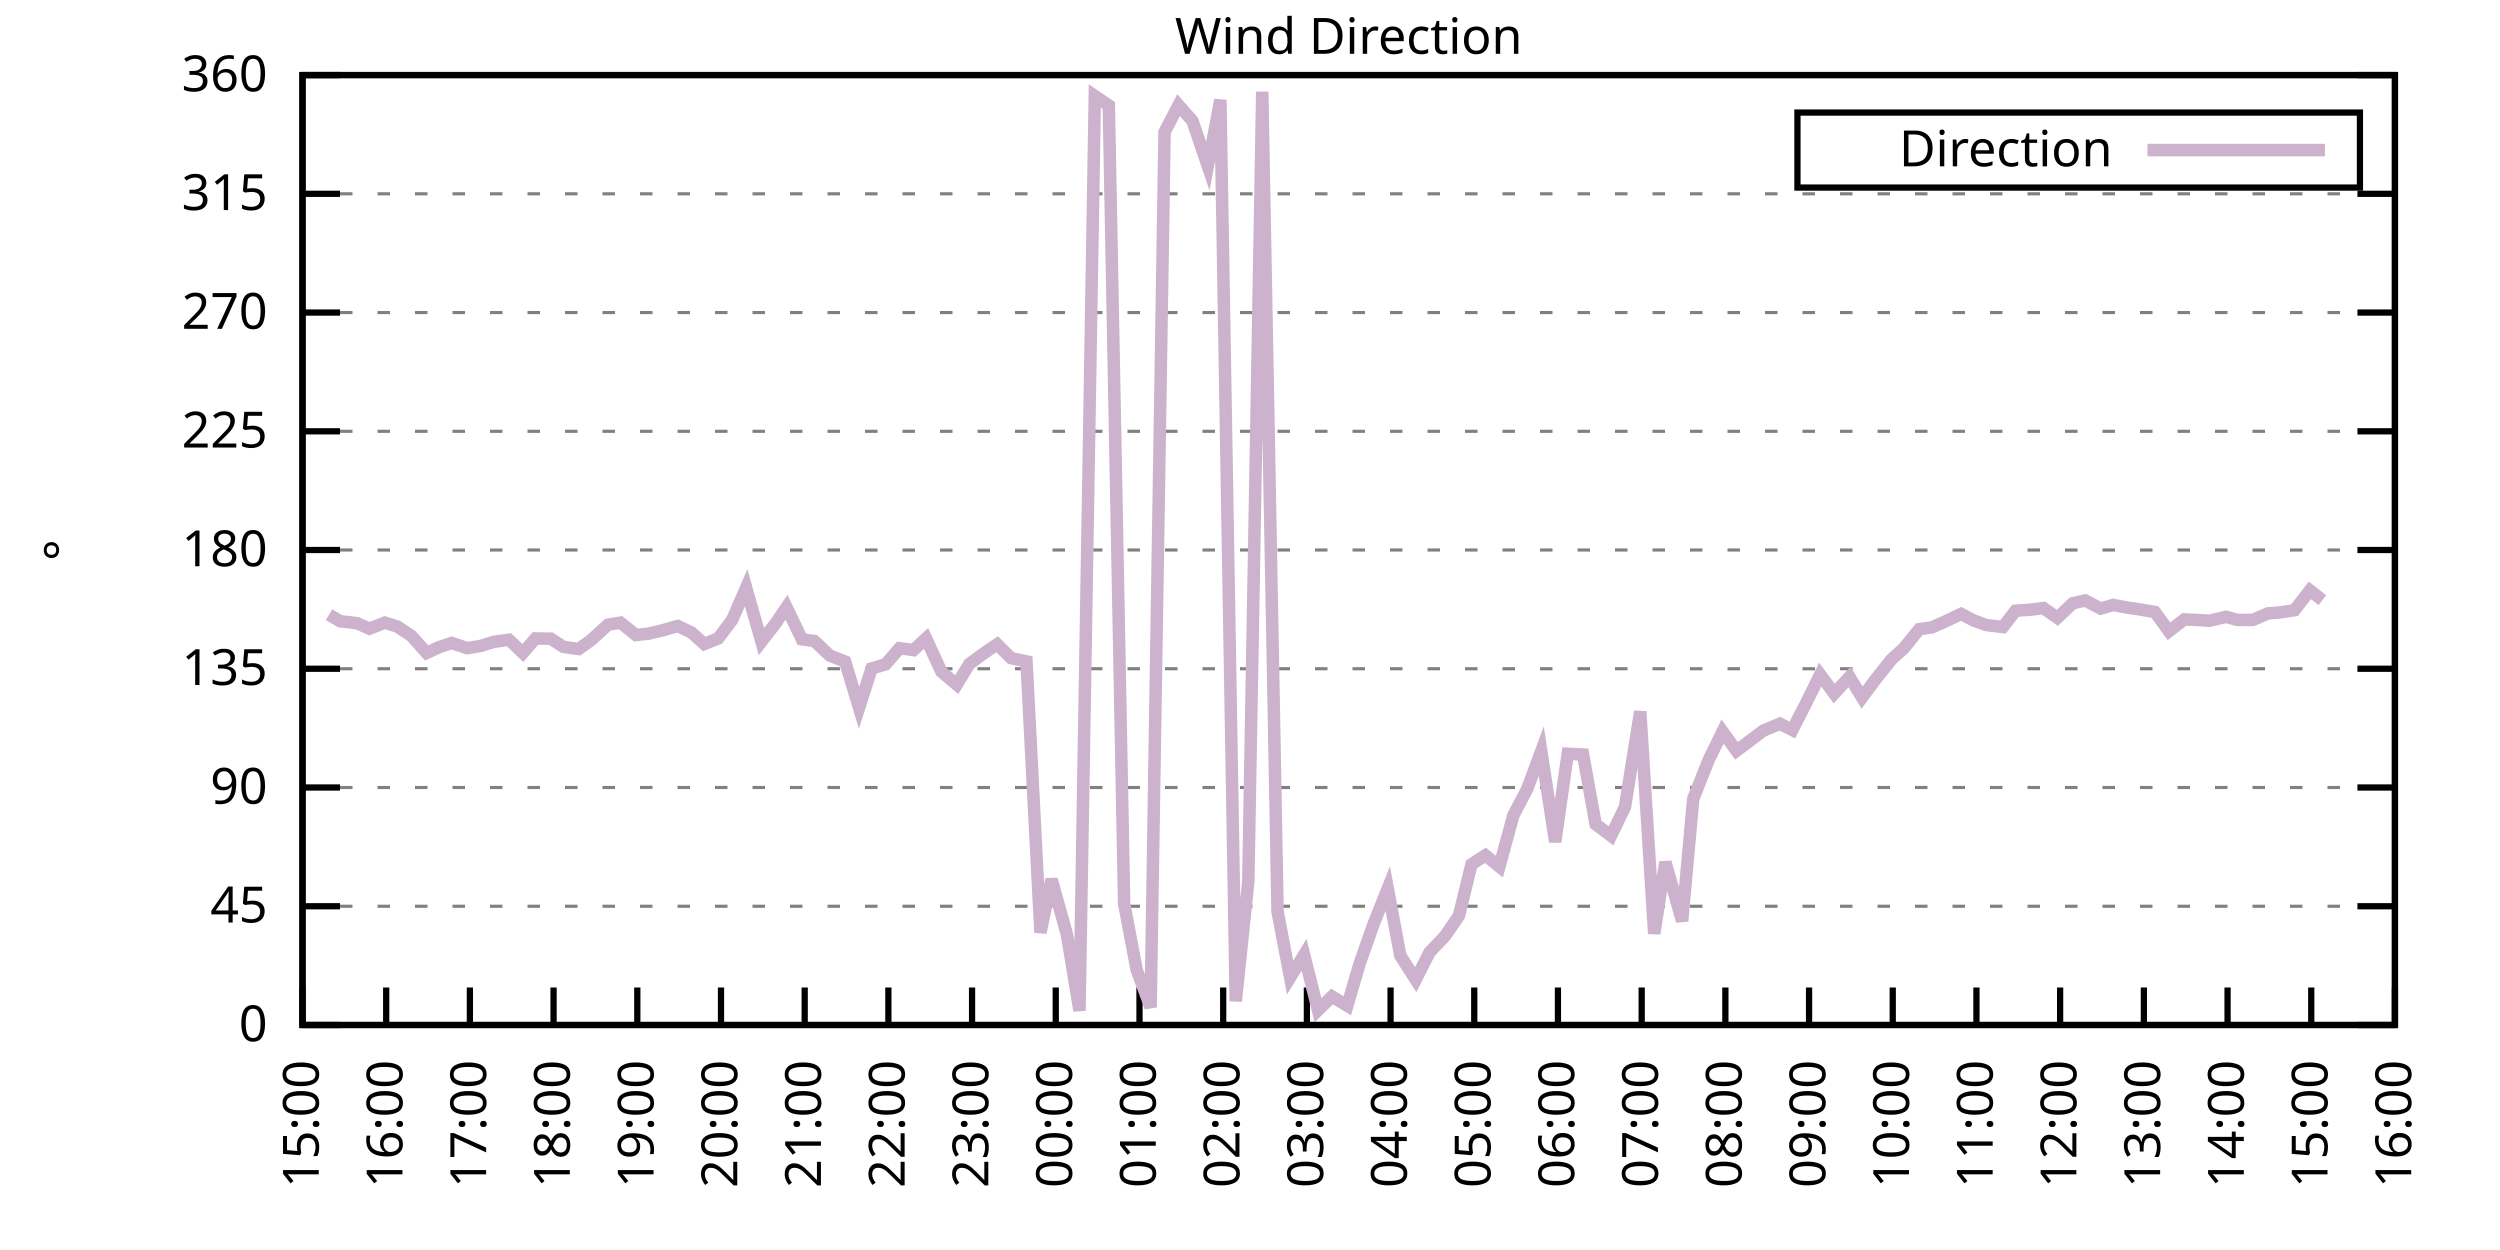
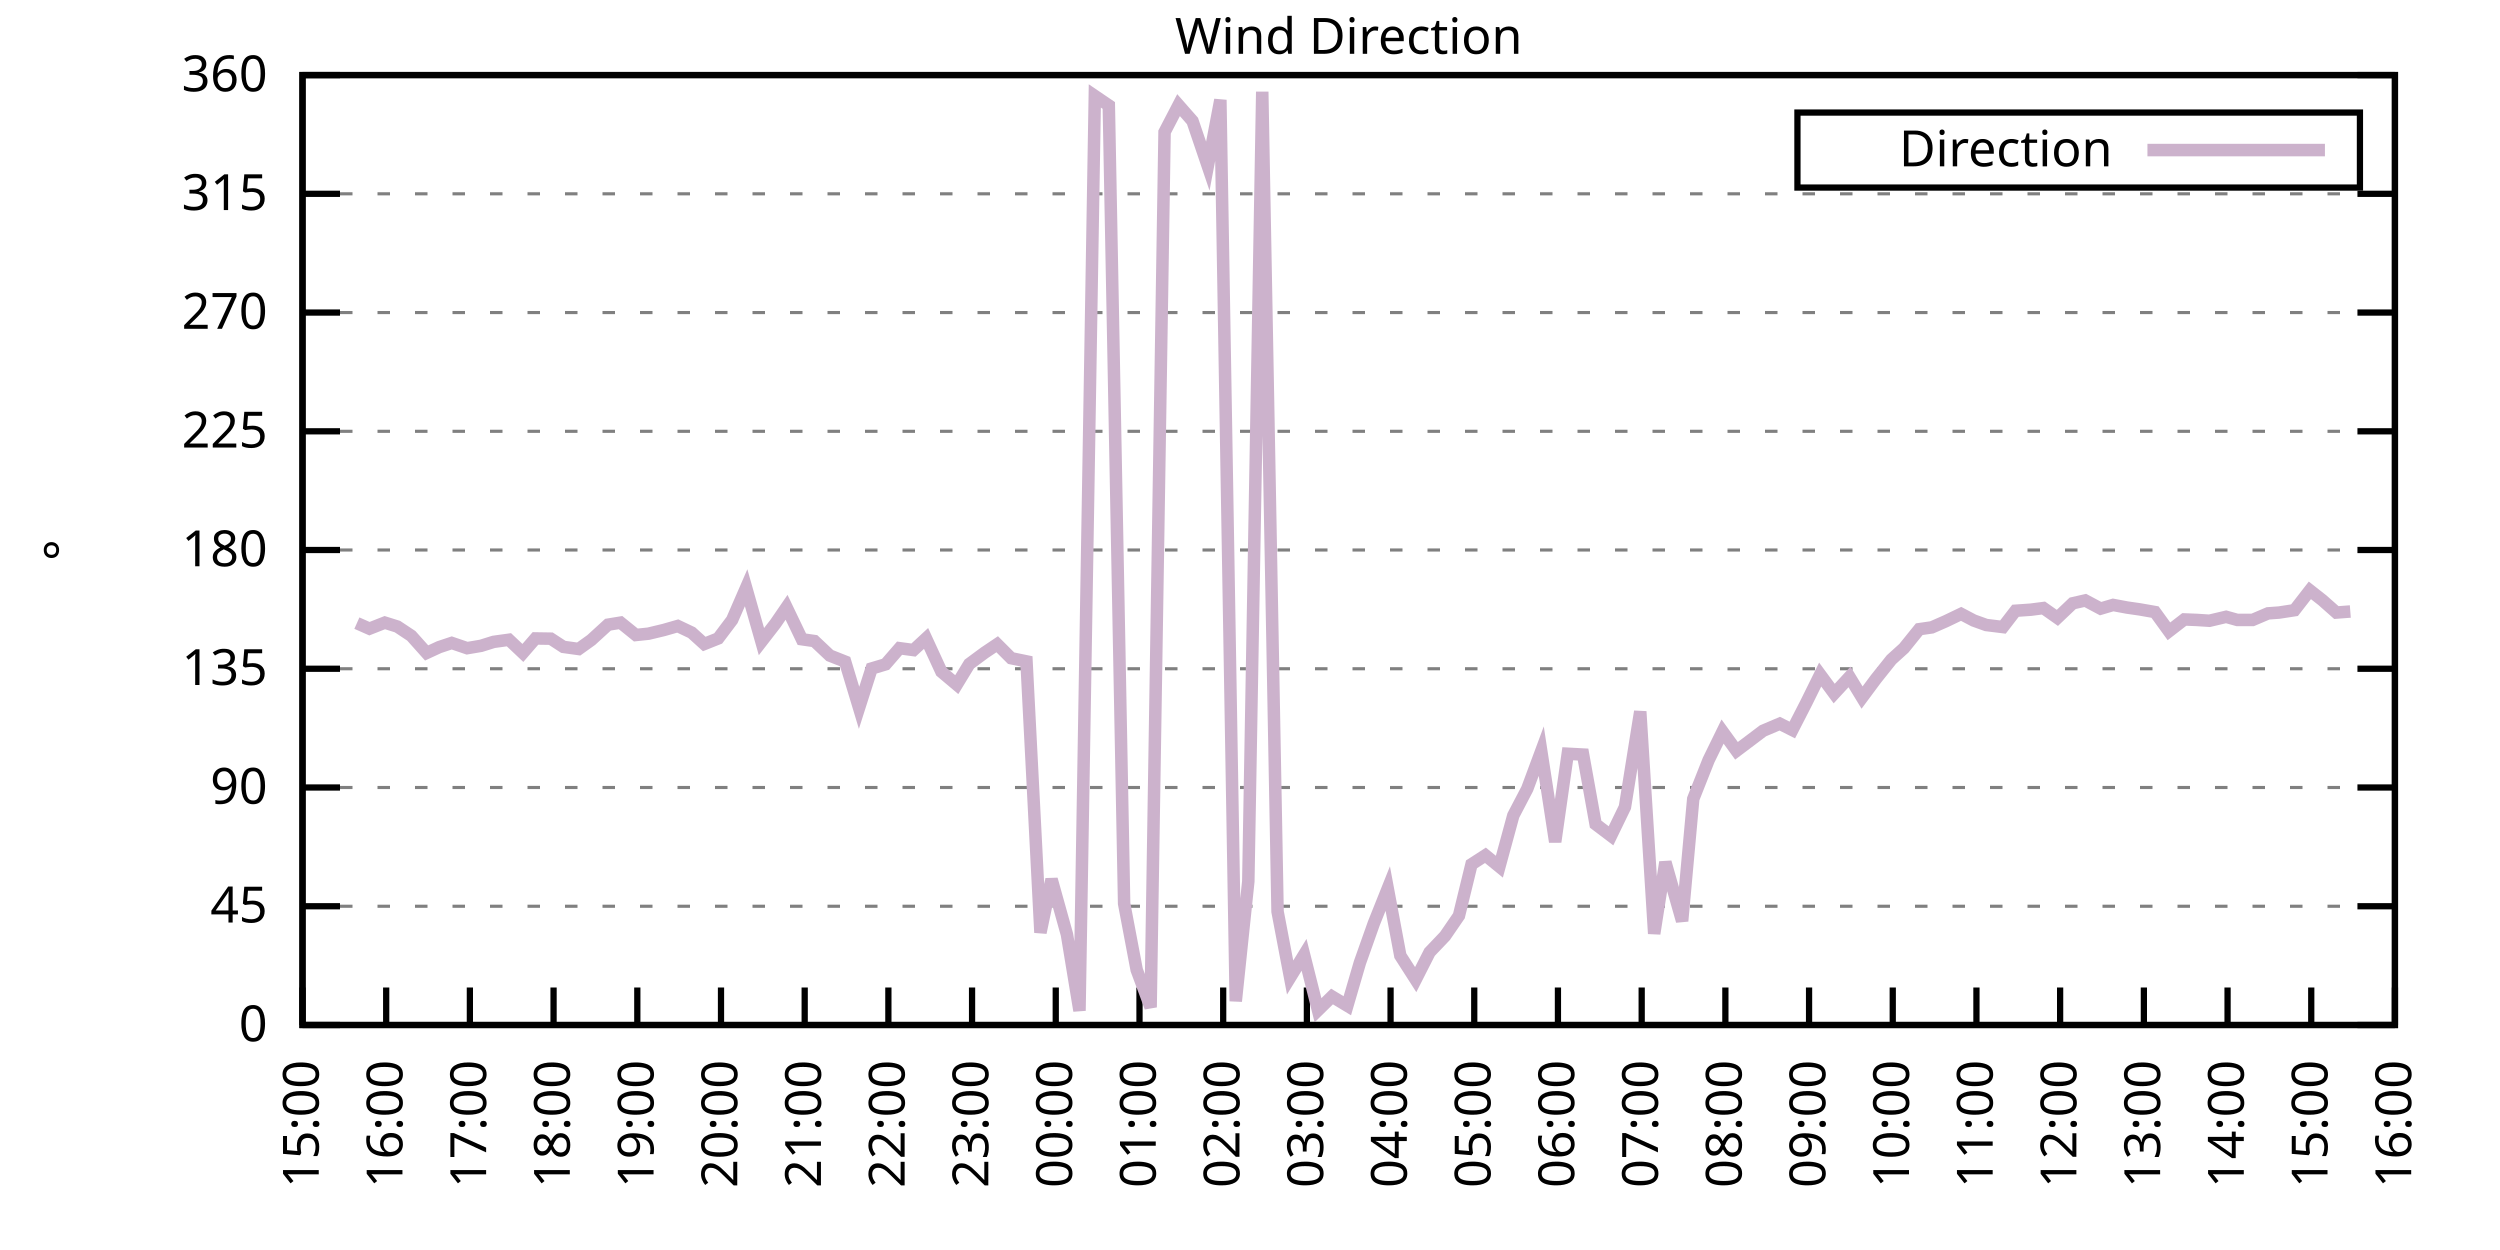
<svg xmlns="http://www.w3.org/2000/svg" xmlns:xlink="http://www.w3.org/1999/xlink" width="400" height="200" viewBox="0 0 400 200">
  <g id="gnuplot_canvas">
    <rect x="0" y="0" width="400" height="200" fill="none" />
    <defs>
      <circle id="gpDot" r="0.5" stroke-width="0.5" stroke="currentColor" />
      <path id="gpPt0" stroke-width="0.333" stroke="currentColor" d="M-1,0 h2 M0,-1 v2" />
      <path id="gpPt1" stroke-width="0.333" stroke="currentColor" d="M-1,-1 L1,1 M1,-1 L-1,1" />
      <path id="gpPt2" stroke-width="0.333" stroke="currentColor" d="M-1,0 L1,0 M0,-1 L0,1 M-1,-1 L1,1 M-1,1 L1,-1" />
      <rect id="gpPt3" stroke-width="0.333" stroke="currentColor" x="-1" y="-1" width="2" height="2" />
      <rect id="gpPt4" stroke-width="0.333" stroke="currentColor" fill="currentColor" x="-1" y="-1" width="2" height="2" />
      <circle id="gpPt5" stroke-width="0.333" stroke="currentColor" cx="0" cy="0" r="1" />
      <use xlink:href="#gpPt5" id="gpPt6" fill="currentColor" stroke="none" />
      <path id="gpPt7" stroke-width="0.333" stroke="currentColor" d="M0,-1.33 L-1.33,0.67 L1.33,0.67 z" />
      <use xlink:href="#gpPt7" id="gpPt8" fill="currentColor" stroke="none" />
      <use xlink:href="#gpPt7" id="gpPt9" stroke="currentColor" transform="rotate(180)" />
      <use xlink:href="#gpPt9" id="gpPt10" fill="currentColor" stroke="none" />
      <use xlink:href="#gpPt3" id="gpPt11" stroke="currentColor" transform="rotate(45)" />
      <use xlink:href="#gpPt11" id="gpPt12" fill="currentColor" stroke="none" />
      <path id="gpPt13" stroke-width="0.333" stroke="currentColor" d="M0,1.330 L1.265,0.411 L0.782,-1.067 L-0.782,-1.076 L-1.265,0.411 z" />
      <use xlink:href="#gpPt13" id="gpPt14" fill="currentColor" stroke="none" />
      <filter id="textbox" filterUnits="objectBoundingBox" x="0" y="0" height="1" width="1">
        <feFlood flood-color="white" flood-opacity="1" result="bgnd" />
        <feComposite in="SourceGraphic" in2="bgnd" operator="atop" />
      </filter>
      <filter id="greybox" filterUnits="objectBoundingBox" x="0" y="0" height="1" width="1">
        <feFlood flood-color="lightgrey" flood-opacity="1" result="grey" />
        <feComposite in="SourceGraphic" in2="grey" operator="atop" />
      </filter>
    </defs>
    <g fill="none" color="white" stroke="currentColor" stroke-width="1.00" stroke-linecap="butt" stroke-linejoin="miter">
</g>
    <g fill="none" color="black" stroke="currentColor" stroke-width="1.00" stroke-linecap="butt" stroke-linejoin="miter">
      <g stroke="none" shape-rendering="crispEdges">
        <polygon fill="rgb(255, 255, 255)" points="48.40,164.00 383.18,164.00 383.18,12.02 48.40,12.02 " />
      </g>
    </g>
    <g fill="none" color="black" stroke="currentColor" stroke-width="1.00" stroke-linecap="butt" stroke-linejoin="miter">
</g>
    <g fill="none" color="black" stroke="black" stroke-width="0.50" stroke-linecap="butt" stroke-linejoin="miter">
</g>
    <g fill="none" color="gray" stroke="currentColor" stroke-width="0.50" stroke-linecap="butt" stroke-linejoin="miter">
      <path stroke="gray" stroke-dasharray="2,4" class="gridline" d="M48.40,164.00 L383.19,164.00  " />
    </g>
    <g fill="none" color="gray" stroke="gray" stroke-width="1.00" stroke-linecap="butt" stroke-linejoin="miter">
</g>
    <g fill="none" color="black" stroke="currentColor" stroke-width="1.00" stroke-linecap="butt" stroke-linejoin="miter">
      <path stroke="black" d="M48.40,164.00 L54.40,164.00 M383.19,164.00 L377.19,164.00  " />
      <g transform="translate(42.80,166.60)" stroke="none" fill="black" font-family="Sans" font-size="8.00" text-anchor="end">
        <text>
          <tspan font-family="Sans"> 0</tspan>
        </text>
      </g>
    </g>
    <g fill="none" color="black" stroke="currentColor" stroke-width="1.00" stroke-linecap="butt" stroke-linejoin="miter">
</g>
    <g fill="none" color="black" stroke="black" stroke-width="0.50" stroke-linecap="butt" stroke-linejoin="miter">
</g>
    <g fill="none" color="gray" stroke="currentColor" stroke-width="0.50" stroke-linecap="butt" stroke-linejoin="miter">
      <path stroke="gray" stroke-dasharray="2,4" class="gridline" d="M48.40,145.00 L383.19,145.00  " />
    </g>
    <g fill="none" color="gray" stroke="gray" stroke-width="1.00" stroke-linecap="butt" stroke-linejoin="miter">
</g>
    <g fill="none" color="black" stroke="currentColor" stroke-width="1.00" stroke-linecap="butt" stroke-linejoin="miter">
      <path stroke="black" d="M48.40,145.00 L54.40,145.00 M383.19,145.00 L377.19,145.00  " />
      <g transform="translate(42.80,147.60)" stroke="none" fill="black" font-family="Sans" font-size="8.00" text-anchor="end">
        <text>
          <tspan font-family="Sans"> 45</tspan>
        </text>
      </g>
    </g>
    <g fill="none" color="black" stroke="currentColor" stroke-width="1.00" stroke-linecap="butt" stroke-linejoin="miter">
</g>
    <g fill="none" color="black" stroke="black" stroke-width="0.50" stroke-linecap="butt" stroke-linejoin="miter">
</g>
    <g fill="none" color="gray" stroke="currentColor" stroke-width="0.50" stroke-linecap="butt" stroke-linejoin="miter">
      <path stroke="gray" stroke-dasharray="2,4" class="gridline" d="M48.40,126.00 L383.19,126.00  " />
    </g>
    <g fill="none" color="gray" stroke="gray" stroke-width="1.00" stroke-linecap="butt" stroke-linejoin="miter">
</g>
    <g fill="none" color="black" stroke="currentColor" stroke-width="1.00" stroke-linecap="butt" stroke-linejoin="miter">
      <path stroke="black" d="M48.40,126.00 L54.40,126.00 M383.19,126.00 L377.19,126.00  " />
      <g transform="translate(42.80,128.60)" stroke="none" fill="black" font-family="Sans" font-size="8.00" text-anchor="end">
        <text>
          <tspan font-family="Sans"> 90</tspan>
        </text>
      </g>
    </g>
    <g fill="none" color="black" stroke="currentColor" stroke-width="1.00" stroke-linecap="butt" stroke-linejoin="miter">
</g>
    <g fill="none" color="black" stroke="black" stroke-width="0.50" stroke-linecap="butt" stroke-linejoin="miter">
</g>
    <g fill="none" color="gray" stroke="currentColor" stroke-width="0.50" stroke-linecap="butt" stroke-linejoin="miter">
      <path stroke="gray" stroke-dasharray="2,4" class="gridline" d="M48.40,107.00 L383.19,107.00  " />
    </g>
    <g fill="none" color="gray" stroke="gray" stroke-width="1.00" stroke-linecap="butt" stroke-linejoin="miter">
</g>
    <g fill="none" color="black" stroke="currentColor" stroke-width="1.00" stroke-linecap="butt" stroke-linejoin="miter">
      <path stroke="black" d="M48.40,107.00 L54.40,107.00 M383.19,107.00 L377.19,107.00  " />
      <g transform="translate(42.80,109.60)" stroke="none" fill="black" font-family="Sans" font-size="8.00" text-anchor="end">
        <text>
          <tspan font-family="Sans"> 135</tspan>
        </text>
      </g>
    </g>
    <g fill="none" color="black" stroke="currentColor" stroke-width="1.00" stroke-linecap="butt" stroke-linejoin="miter">
</g>
    <g fill="none" color="black" stroke="black" stroke-width="0.50" stroke-linecap="butt" stroke-linejoin="miter">
</g>
    <g fill="none" color="gray" stroke="currentColor" stroke-width="0.50" stroke-linecap="butt" stroke-linejoin="miter">
      <path stroke="gray" stroke-dasharray="2,4" class="gridline" d="M48.40,88.00 L383.19,88.00  " />
    </g>
    <g fill="none" color="gray" stroke="gray" stroke-width="1.00" stroke-linecap="butt" stroke-linejoin="miter">
</g>
    <g fill="none" color="black" stroke="currentColor" stroke-width="1.00" stroke-linecap="butt" stroke-linejoin="miter">
      <path stroke="black" d="M48.40,88.00 L54.40,88.00 M383.19,88.00 L377.19,88.00  " />
      <g transform="translate(42.80,90.60)" stroke="none" fill="black" font-family="Sans" font-size="8.00" text-anchor="end">
        <text>
          <tspan font-family="Sans"> 180</tspan>
        </text>
      </g>
    </g>
    <g fill="none" color="black" stroke="currentColor" stroke-width="1.00" stroke-linecap="butt" stroke-linejoin="miter">
</g>
    <g fill="none" color="black" stroke="black" stroke-width="0.50" stroke-linecap="butt" stroke-linejoin="miter">
</g>
    <g fill="none" color="gray" stroke="currentColor" stroke-width="0.50" stroke-linecap="butt" stroke-linejoin="miter">
      <path stroke="gray" stroke-dasharray="2,4" class="gridline" d="M48.40,69.01 L383.19,69.01  " />
    </g>
    <g fill="none" color="gray" stroke="gray" stroke-width="1.00" stroke-linecap="butt" stroke-linejoin="miter">
</g>
    <g fill="none" color="black" stroke="currentColor" stroke-width="1.00" stroke-linecap="butt" stroke-linejoin="miter">
      <path stroke="black" d="M48.40,69.01 L54.40,69.01 M383.19,69.01 L377.19,69.01  " />
      <g transform="translate(42.80,71.61)" stroke="none" fill="black" font-family="Sans" font-size="8.00" text-anchor="end">
        <text>
          <tspan font-family="Sans"> 225</tspan>
        </text>
      </g>
    </g>
    <g fill="none" color="black" stroke="currentColor" stroke-width="1.00" stroke-linecap="butt" stroke-linejoin="miter">
</g>
    <g fill="none" color="black" stroke="black" stroke-width="0.50" stroke-linecap="butt" stroke-linejoin="miter">
</g>
    <g fill="none" color="gray" stroke="currentColor" stroke-width="0.50" stroke-linecap="butt" stroke-linejoin="miter">
      <path stroke="gray" stroke-dasharray="2,4" class="gridline" d="M48.40,50.01 L383.19,50.01  " />
    </g>
    <g fill="none" color="gray" stroke="gray" stroke-width="1.00" stroke-linecap="butt" stroke-linejoin="miter">
</g>
    <g fill="none" color="black" stroke="currentColor" stroke-width="1.00" stroke-linecap="butt" stroke-linejoin="miter">
      <path stroke="black" d="M48.40,50.01 L54.40,50.01 M383.19,50.01 L377.19,50.01  " />
      <g transform="translate(42.80,52.61)" stroke="none" fill="black" font-family="Sans" font-size="8.00" text-anchor="end">
        <text>
          <tspan font-family="Sans"> 270</tspan>
        </text>
      </g>
    </g>
    <g fill="none" color="black" stroke="currentColor" stroke-width="1.00" stroke-linecap="butt" stroke-linejoin="miter">
</g>
    <g fill="none" color="black" stroke="black" stroke-width="0.50" stroke-linecap="butt" stroke-linejoin="miter">
</g>
    <g fill="none" color="gray" stroke="currentColor" stroke-width="0.50" stroke-linecap="butt" stroke-linejoin="miter">
      <path stroke="gray" stroke-dasharray="2,4" class="gridline" d="M48.40,31.01 L383.19,31.01  " />
    </g>
    <g fill="none" color="gray" stroke="gray" stroke-width="1.00" stroke-linecap="butt" stroke-linejoin="miter">
</g>
    <g fill="none" color="black" stroke="currentColor" stroke-width="1.00" stroke-linecap="butt" stroke-linejoin="miter">
      <path stroke="black" d="M48.40,31.01 L54.40,31.01 M383.19,31.01 L377.19,31.01  " />
      <g transform="translate(42.80,33.61)" stroke="none" fill="black" font-family="Sans" font-size="8.00" text-anchor="end">
        <text>
          <tspan font-family="Sans"> 315</tspan>
        </text>
      </g>
    </g>
    <g fill="none" color="black" stroke="currentColor" stroke-width="1.00" stroke-linecap="butt" stroke-linejoin="miter">
</g>
    <g fill="none" color="black" stroke="black" stroke-width="0.50" stroke-linecap="butt" stroke-linejoin="miter">
</g>
    <g fill="none" color="gray" stroke="currentColor" stroke-width="0.50" stroke-linecap="butt" stroke-linejoin="miter">
      <path stroke="gray" stroke-dasharray="2,4" class="gridline" d="M48.40,12.01 L383.19,12.01  " />
    </g>
    <g fill="none" color="gray" stroke="gray" stroke-width="1.00" stroke-linecap="butt" stroke-linejoin="miter">
</g>
    <g fill="none" color="black" stroke="currentColor" stroke-width="1.00" stroke-linecap="butt" stroke-linejoin="miter">
      <path stroke="black" d="M48.40,12.01 L54.40,12.01 M383.19,12.01 L377.19,12.01  " />
      <g transform="translate(42.80,14.61)" stroke="none" fill="black" font-family="Sans" font-size="8.00" text-anchor="end">
        <text>
          <tspan font-family="Sans"> 360</tspan>
        </text>
      </g>
    </g>
    <g fill="none" color="black" stroke="currentColor" stroke-width="1.00" stroke-linecap="butt" stroke-linejoin="miter">
      <path stroke="black" d="M48.40,164.00 L48.40,158.00  " />
      <g transform="translate(51.00,169.60) rotate(270.00)" stroke="none" fill="black" font-family="Sans" font-size="8.00" text-anchor="end">
        <text>
          <tspan font-family="Sans">15:00</tspan>
        </text>
      </g>
    </g>
    <g fill="none" color="black" stroke="currentColor" stroke-width="1.00" stroke-linecap="butt" stroke-linejoin="miter">
      <path stroke="black" d="M61.79,164.00 L61.79,158.00  " />
      <g transform="translate(64.39,169.60) rotate(270.00)" stroke="none" fill="black" font-family="Sans" font-size="8.00" text-anchor="end">
        <text>
          <tspan font-family="Sans">16:00</tspan>
        </text>
      </g>
    </g>
    <g fill="none" color="black" stroke="currentColor" stroke-width="1.00" stroke-linecap="butt" stroke-linejoin="miter">
      <path stroke="black" d="M75.18,164.00 L75.18,158.00  " />
      <g transform="translate(77.78,169.60) rotate(270.00)" stroke="none" fill="black" font-family="Sans" font-size="8.00" text-anchor="end">
        <text>
          <tspan font-family="Sans">17:00</tspan>
        </text>
      </g>
    </g>
    <g fill="none" color="black" stroke="currentColor" stroke-width="1.00" stroke-linecap="butt" stroke-linejoin="miter">
      <path stroke="black" d="M88.57,164.00 L88.57,158.00  " />
      <g transform="translate(91.17,169.60) rotate(270.00)" stroke="none" fill="black" font-family="Sans" font-size="8.00" text-anchor="end">
        <text>
          <tspan font-family="Sans">18:00</tspan>
        </text>
      </g>
    </g>
    <g fill="none" color="black" stroke="currentColor" stroke-width="1.00" stroke-linecap="butt" stroke-linejoin="miter">
      <path stroke="black" d="M101.97,164.00 L101.97,158.00  " />
      <g transform="translate(104.57,169.60) rotate(270.00)" stroke="none" fill="black" font-family="Sans" font-size="8.00" text-anchor="end">
        <text>
          <tspan font-family="Sans">19:00</tspan>
        </text>
      </g>
    </g>
    <g fill="none" color="black" stroke="currentColor" stroke-width="1.00" stroke-linecap="butt" stroke-linejoin="miter">
      <path stroke="black" d="M115.36,164.00 L115.36,158.00  " />
      <g transform="translate(117.96,169.60) rotate(270.00)" stroke="none" fill="black" font-family="Sans" font-size="8.00" text-anchor="end">
        <text>
          <tspan font-family="Sans">20:00</tspan>
        </text>
      </g>
    </g>
    <g fill="none" color="black" stroke="currentColor" stroke-width="1.00" stroke-linecap="butt" stroke-linejoin="miter">
      <path stroke="black" d="M128.75,164.00 L128.75,158.00  " />
      <g transform="translate(131.35,169.60) rotate(270.00)" stroke="none" fill="black" font-family="Sans" font-size="8.00" text-anchor="end">
        <text>
          <tspan font-family="Sans">21:00</tspan>
        </text>
      </g>
    </g>
    <g fill="none" color="black" stroke="currentColor" stroke-width="1.00" stroke-linecap="butt" stroke-linejoin="miter">
      <path stroke="black" d="M142.14,164.00 L142.14,158.00  " />
      <g transform="translate(144.74,169.60) rotate(270.00)" stroke="none" fill="black" font-family="Sans" font-size="8.00" text-anchor="end">
        <text>
          <tspan font-family="Sans">22:00</tspan>
        </text>
      </g>
    </g>
    <g fill="none" color="black" stroke="currentColor" stroke-width="1.00" stroke-linecap="butt" stroke-linejoin="miter">
      <path stroke="black" d="M155.53,164.00 L155.53,158.00  " />
      <g transform="translate(158.13,169.60) rotate(270.00)" stroke="none" fill="black" font-family="Sans" font-size="8.00" text-anchor="end">
        <text>
          <tspan font-family="Sans">23:00</tspan>
        </text>
      </g>
    </g>
    <g fill="none" color="black" stroke="currentColor" stroke-width="1.00" stroke-linecap="butt" stroke-linejoin="miter">
      <path stroke="black" d="M168.92,164.00 L168.92,158.00  " />
      <g transform="translate(171.52,169.60) rotate(270.00)" stroke="none" fill="black" font-family="Sans" font-size="8.00" text-anchor="end">
        <text>
          <tspan font-family="Sans">00:00</tspan>
        </text>
      </g>
    </g>
    <g fill="none" color="black" stroke="currentColor" stroke-width="1.00" stroke-linecap="butt" stroke-linejoin="miter">
      <path stroke="black" d="M182.32,164.00 L182.32,158.00  " />
      <g transform="translate(184.92,169.60) rotate(270.00)" stroke="none" fill="black" font-family="Sans" font-size="8.00" text-anchor="end">
        <text>
          <tspan font-family="Sans">01:00</tspan>
        </text>
      </g>
    </g>
    <g fill="none" color="black" stroke="currentColor" stroke-width="1.00" stroke-linecap="butt" stroke-linejoin="miter">
      <path stroke="black" d="M195.71,164.00 L195.71,158.00  " />
      <g transform="translate(198.31,169.60) rotate(270.00)" stroke="none" fill="black" font-family="Sans" font-size="8.00" text-anchor="end">
        <text>
          <tspan font-family="Sans">02:00</tspan>
        </text>
      </g>
    </g>
    <g fill="none" color="black" stroke="currentColor" stroke-width="1.00" stroke-linecap="butt" stroke-linejoin="miter">
      <path stroke="black" d="M209.10,164.00 L209.10,158.00  " />
      <g transform="translate(211.70,169.60) rotate(270.00)" stroke="none" fill="black" font-family="Sans" font-size="8.00" text-anchor="end">
        <text>
          <tspan font-family="Sans">03:00</tspan>
        </text>
      </g>
    </g>
    <g fill="none" color="black" stroke="currentColor" stroke-width="1.00" stroke-linecap="butt" stroke-linejoin="miter">
      <path stroke="black" d="M222.49,164.00 L222.49,158.00  " />
      <g transform="translate(225.09,169.60) rotate(270.00)" stroke="none" fill="black" font-family="Sans" font-size="8.00" text-anchor="end">
        <text>
          <tspan font-family="Sans">04:00</tspan>
        </text>
      </g>
    </g>
    <g fill="none" color="black" stroke="currentColor" stroke-width="1.00" stroke-linecap="butt" stroke-linejoin="miter">
      <path stroke="black" d="M235.88,164.00 L235.88,158.00  " />
      <g transform="translate(238.48,169.60) rotate(270.00)" stroke="none" fill="black" font-family="Sans" font-size="8.00" text-anchor="end">
        <text>
          <tspan font-family="Sans">05:00</tspan>
        </text>
      </g>
    </g>
    <g fill="none" color="black" stroke="currentColor" stroke-width="1.00" stroke-linecap="butt" stroke-linejoin="miter">
      <path stroke="black" d="M249.27,164.00 L249.27,158.00  " />
      <g transform="translate(251.87,169.60) rotate(270.00)" stroke="none" fill="black" font-family="Sans" font-size="8.00" text-anchor="end">
        <text>
          <tspan font-family="Sans">06:00</tspan>
        </text>
      </g>
    </g>
    <g fill="none" color="black" stroke="currentColor" stroke-width="1.00" stroke-linecap="butt" stroke-linejoin="miter">
      <path stroke="black" d="M262.67,164.00 L262.67,158.00  " />
      <g transform="translate(265.27,169.60) rotate(270.00)" stroke="none" fill="black" font-family="Sans" font-size="8.00" text-anchor="end">
        <text>
          <tspan font-family="Sans">07:00</tspan>
        </text>
      </g>
    </g>
    <g fill="none" color="black" stroke="currentColor" stroke-width="1.00" stroke-linecap="butt" stroke-linejoin="miter">
      <path stroke="black" d="M276.06,164.00 L276.06,158.00  " />
      <g transform="translate(278.66,169.60) rotate(270.00)" stroke="none" fill="black" font-family="Sans" font-size="8.00" text-anchor="end">
        <text>
          <tspan font-family="Sans">08:00</tspan>
        </text>
      </g>
    </g>
    <g fill="none" color="black" stroke="currentColor" stroke-width="1.00" stroke-linecap="butt" stroke-linejoin="miter">
      <path stroke="black" d="M289.45,164.00 L289.45,158.00  " />
      <g transform="translate(292.05,169.60) rotate(270.00)" stroke="none" fill="black" font-family="Sans" font-size="8.00" text-anchor="end">
        <text>
          <tspan font-family="Sans">09:00</tspan>
        </text>
      </g>
    </g>
    <g fill="none" color="black" stroke="currentColor" stroke-width="1.00" stroke-linecap="butt" stroke-linejoin="miter">
      <path stroke="black" d="M302.84,164.00 L302.84,158.00  " />
      <g transform="translate(305.44,169.60) rotate(270.00)" stroke="none" fill="black" font-family="Sans" font-size="8.00" text-anchor="end">
        <text>
          <tspan font-family="Sans">10:00</tspan>
        </text>
      </g>
    </g>
    <g fill="none" color="black" stroke="currentColor" stroke-width="1.00" stroke-linecap="butt" stroke-linejoin="miter">
      <path stroke="black" d="M316.23,164.00 L316.23,158.00  " />
      <g transform="translate(318.83,169.60) rotate(270.00)" stroke="none" fill="black" font-family="Sans" font-size="8.00" text-anchor="end">
        <text>
          <tspan font-family="Sans">11:00</tspan>
        </text>
      </g>
    </g>
    <g fill="none" color="black" stroke="currentColor" stroke-width="1.00" stroke-linecap="butt" stroke-linejoin="miter">
      <path stroke="black" d="M329.62,164.00 L329.62,158.00  " />
      <g transform="translate(332.22,169.60) rotate(270.00)" stroke="none" fill="black" font-family="Sans" font-size="8.00" text-anchor="end">
        <text>
          <tspan font-family="Sans">12:00</tspan>
        </text>
      </g>
    </g>
    <g fill="none" color="black" stroke="currentColor" stroke-width="1.00" stroke-linecap="butt" stroke-linejoin="miter">
      <path stroke="black" d="M343.02,164.00 L343.02,158.00  " />
      <g transform="translate(345.62,169.60) rotate(270.00)" stroke="none" fill="black" font-family="Sans" font-size="8.00" text-anchor="end">
        <text>
          <tspan font-family="Sans">13:00</tspan>
        </text>
      </g>
    </g>
    <g fill="none" color="black" stroke="currentColor" stroke-width="1.00" stroke-linecap="butt" stroke-linejoin="miter">
      <path stroke="black" d="M356.41,164.00 L356.41,158.00  " />
      <g transform="translate(359.01,169.60) rotate(270.00)" stroke="none" fill="black" font-family="Sans" font-size="8.00" text-anchor="end">
        <text>
          <tspan font-family="Sans">14:00</tspan>
        </text>
      </g>
    </g>
    <g fill="none" color="black" stroke="currentColor" stroke-width="1.00" stroke-linecap="butt" stroke-linejoin="miter">
      <path stroke="black" d="M369.80,164.00 L369.80,158.00  " />
      <g transform="translate(372.40,169.60) rotate(270.00)" stroke="none" fill="black" font-family="Sans" font-size="8.00" text-anchor="end">
        <text>
          <tspan font-family="Sans">15:00</tspan>
        </text>
      </g>
    </g>
    <g fill="none" color="black" stroke="currentColor" stroke-width="1.00" stroke-linecap="butt" stroke-linejoin="miter">
      <path stroke="black" d="M383.19,164.00 L383.19,158.00  " />
      <g transform="translate(385.79,169.60) rotate(270.00)" stroke="none" fill="black" font-family="Sans" font-size="8.00" text-anchor="end">
        <text>
          <tspan font-family="Sans">16:00</tspan>
        </text>
      </g>
    </g>
    <g fill="none" color="black" stroke="currentColor" stroke-width="1.00" stroke-linecap="butt" stroke-linejoin="miter">
</g>
    <g fill="none" color="black" stroke="currentColor" stroke-width="1.00" stroke-linecap="butt" stroke-linejoin="miter">
      <path stroke="black" d="M48.40,12.01 L48.40,164.00 L383.19,164.00 L383.19,12.01 L48.40,12.01 Z  " />
    </g>
    <g fill="none" color="black" stroke="currentColor" stroke-width="1.00" stroke-linecap="butt" stroke-linejoin="miter">
</g>
    <g fill="none" color="black" stroke="currentColor" stroke-width="1.00" stroke-linecap="butt" stroke-linejoin="miter">
      <path stroke="black" d="M287.59,30.01 L287.59,18.01 L377.59,18.01 L377.59,30.01 L287.59,30.01 Z  " />
    </g>
    <g id="Wind_direction_plot_1">
      <g fill="none" color="white" stroke="black" stroke-width="2.00" stroke-linecap="butt" stroke-linejoin="miter">
</g>
      <g fill="none" color="black" stroke="currentColor" stroke-width="2.00" stroke-linecap="butt" stroke-linejoin="miter">
        <g transform="translate(337.99,26.61)" stroke="none" fill="black" font-family="Sans" font-size="8.00" text-anchor="end">
          <text>
            <tspan font-family="Sans">Direction</tspan>
          </text>
        </g>
      </g>
      <g fill="none" color="black" stroke="currentColor" stroke-width="2.00" stroke-linecap="butt" stroke-linejoin="miter">
-         <path stroke="rgb(204, 178, 204)" d="M343.59,24.01 L371.99,24.01 M52.64,98.35 L54.43,99.40 L57.10,99.70 L59.11,100.59 L61.57,99.62 L63.58,100.25   L65.81,101.73 L68.26,104.47 L70.27,103.54 L72.28,102.87 L74.74,103.71 L76.97,103.33 L78.98,102.70 L81.43,102.36   L83.66,104.47 L85.67,102.15 L88.13,102.19 L90.14,103.50 L92.59,103.84 L94.60,102.40 L97.28,99.95 L99.29,99.62   L101.74,101.60 L103.75,101.39 L106.21,100.80 L108.44,100.16 L110.67,101.22 L112.68,103.04 L114.91,102.15 L117.14,99.19   L119.38,94.04 L121.83,102.66 L124.06,99.78 L125.85,97.17 L128.30,102.28 L130.31,102.57 L132.77,104.89 L135.22,105.86   L137.45,113.25 L139.46,106.96 L141.69,106.29 L143.93,103.71 L146.16,104.01 L148.17,102.15 L150.62,107.47 L153.08,109.54   L155.09,106.24 L157.54,104.43 L159.55,103.08 L161.78,105.31 L164.24,105.82 L166.47,149.22 L168.25,140.69 L170.71,149.52   L172.72,161.72 L175.17,15.35 L177.41,16.87 L179.86,144.58 L181.87,155.18 L184.10,161.17 L186.33,21.13 L188.57,16.82   L190.80,19.36 L193.25,26.58 L195.26,15.98 L197.72,160.20 L199.73,141.03 L201.96,14.67 L204.41,145.85 L206.42,156.40   L208.65,152.77 L210.88,161.64 L213.12,159.44 L215.57,160.92 L217.58,154.04 L219.81,147.75 L222.04,142.17 L224.05,152.90   L226.51,156.74 L228.74,152.35 L231.20,149.77 L233.43,146.52 L235.44,138.29 L237.67,136.85 L239.90,138.67 L242.13,130.48   L244.36,126.21 L246.60,120.18 L248.83,134.70 L250.84,120.60 L253.29,120.73 L255.30,131.87 L257.76,133.73 L259.99,129.13   L262.44,113.84 L264.67,149.39 L266.46,137.95 L269.14,147.37 L270.92,127.82 L273.38,121.61 L275.61,117.05 L277.84,120.13   L280.07,118.45 L282.08,116.93 L284.76,115.79 L286.77,116.80 L289.00,112.45 L291.23,107.93 L293.47,110.97 L295.92,108.31   L297.93,111.61 L300.16,108.61 L302.62,105.53 L304.63,103.71 L307.08,100.67 L309.09,100.38 L311.32,99.40 L313.78,98.22   L315.79,99.28 L317.79,100.00 L320.47,100.33 L322.48,97.72 L324.94,97.55 L326.95,97.29 L329.18,98.86 L331.63,96.53   L333.64,96.07 L336.10,97.38 L338.10,96.79 L340.34,97.21 L342.35,97.50 L344.80,97.93 L347.03,101.01 L349.49,99.11   L351.50,99.19 L353.51,99.32 L356.18,98.69 L357.97,99.19 L360.42,99.19 L362.88,98.14 L364.66,98.01 L367.12,97.63   L369.58,94.46 L371.58,96.03  " />
+         <path stroke="rgb(204, 178, 204)" d="M343.59,24.01 L371.99,24.01 M57.10,99.70 L59.11,100.59 L61.57,99.62 L63.58,100.25 L65.81,101.73 L68.26,104.47   L70.27,103.54 L72.28,102.87 L74.74,103.71 L76.97,103.33 L78.98,102.70 L81.43,102.36 L83.66,104.47 L85.67,102.15   L88.13,102.19 L90.14,103.50 L92.59,103.84 L94.60,102.40 L97.28,99.95 L99.29,99.62 L101.74,101.60 L103.75,101.39   L106.21,100.80 L108.44,100.16 L110.67,101.22 L112.68,103.04 L114.91,102.15 L117.14,99.19 L119.38,94.04 L121.83,102.66   L124.06,99.78 L125.85,97.17 L128.30,102.28 L130.31,102.57 L132.77,104.89 L135.22,105.86 L137.45,113.25 L139.46,106.96   L141.69,106.29 L143.93,103.71 L146.16,104.01 L148.17,102.15 L150.62,107.47 L153.08,109.54 L155.09,106.24 L157.54,104.43   L159.55,103.08 L161.78,105.31 L164.24,105.82 L166.47,149.22 L168.25,140.69 L170.71,149.52 L172.72,161.72 L175.17,15.35   L177.41,16.87 L179.86,144.58 L181.87,155.18 L184.10,161.17 L186.33,21.13 L188.57,16.82 L190.80,19.36 L193.25,26.58   L195.26,15.98 L197.72,160.20 L199.73,141.03 L201.96,14.67 L204.41,145.85 L206.42,156.40 L208.65,152.77 L210.88,161.64   L213.12,159.44 L215.57,160.92 L217.58,154.04 L219.81,147.75 L222.04,142.17 L224.05,152.90 L226.51,156.74 L228.74,152.35   L231.20,149.77 L233.43,146.52 L235.44,138.29 L237.67,136.85 L239.90,138.67 L242.13,130.48 L244.36,126.21 L246.60,120.18   L248.83,134.70 L250.84,120.60 L253.29,120.73 L255.30,131.87 L257.76,133.73 L259.99,129.13 L262.44,113.84 L264.67,149.39   L266.46,137.95 L269.14,147.37 L270.92,127.82 L273.38,121.61 L275.61,117.05 L277.84,120.13 L280.07,118.45 L282.08,116.93   L284.76,115.79 L286.77,116.80 L289.00,112.45 L291.23,107.93 L293.47,110.97 L295.92,108.31 L297.93,111.61 L300.16,108.61   L302.62,105.53 L304.63,103.71 L307.08,100.67 L309.09,100.38 L311.32,99.40 L313.78,98.22 L315.79,99.28 L317.79,100.00   L320.47,100.33 L322.48,97.72 L324.94,97.55 L326.95,97.29 L329.18,98.86 L331.63,96.53 L333.64,96.07 L336.10,97.38   L338.10,96.79 L340.34,97.21 L342.35,97.50 L344.80,97.93 L347.03,101.01 L349.49,99.11 L351.50,99.19 L353.51,99.32   L356.18,98.69 L357.97,99.19 L360.42,99.19 L362.88,98.14 L364.66,98.01 L367.12,97.63 L369.58,94.46 L371.58,96.03   L373.82,98.01 L376.05,97.84  " />
      </g>
    </g>
    <g fill="none" color="black" stroke="currentColor" stroke-width="2.00" stroke-linecap="butt" stroke-linejoin="miter">
</g>
    <g fill="none" color="black" stroke="black" stroke-width="1.00" stroke-linecap="butt" stroke-linejoin="miter">
</g>
    <g fill="none" color="black" stroke="currentColor" stroke-width="1.00" stroke-linecap="butt" stroke-linejoin="miter">
      <path stroke="black" d="M48.40,12.01 L48.40,164.00 L383.19,164.00 L383.19,12.01 L48.40,12.01 Z  " />
      <g transform="translate(12.80,88.01) rotate(270.00)" stroke="none" fill="black" font-family="Sans" font-size="8.00" text-anchor="middle">
        <text>
          <tspan font-family="Sans">°</tspan>
        </text>
      </g>
    </g>
    <g fill="none" color="black" stroke="currentColor" stroke-width="1.00" stroke-linecap="butt" stroke-linejoin="miter">
</g>
    <g fill="none" color="black" stroke="currentColor" stroke-width="1.00" stroke-linecap="butt" stroke-linejoin="miter">
      <g transform="translate(215.79,8.61)" stroke="none" fill="black" font-family="Sans" font-size="8.00" text-anchor="middle">
        <text>
          <tspan font-family="Sans">Wind Direction</tspan>
        </text>
      </g>
    </g>
    <g fill="none" color="black" stroke="currentColor" stroke-width="1.00" stroke-linecap="butt" stroke-linejoin="miter">
</g>
  </g>
</svg>
